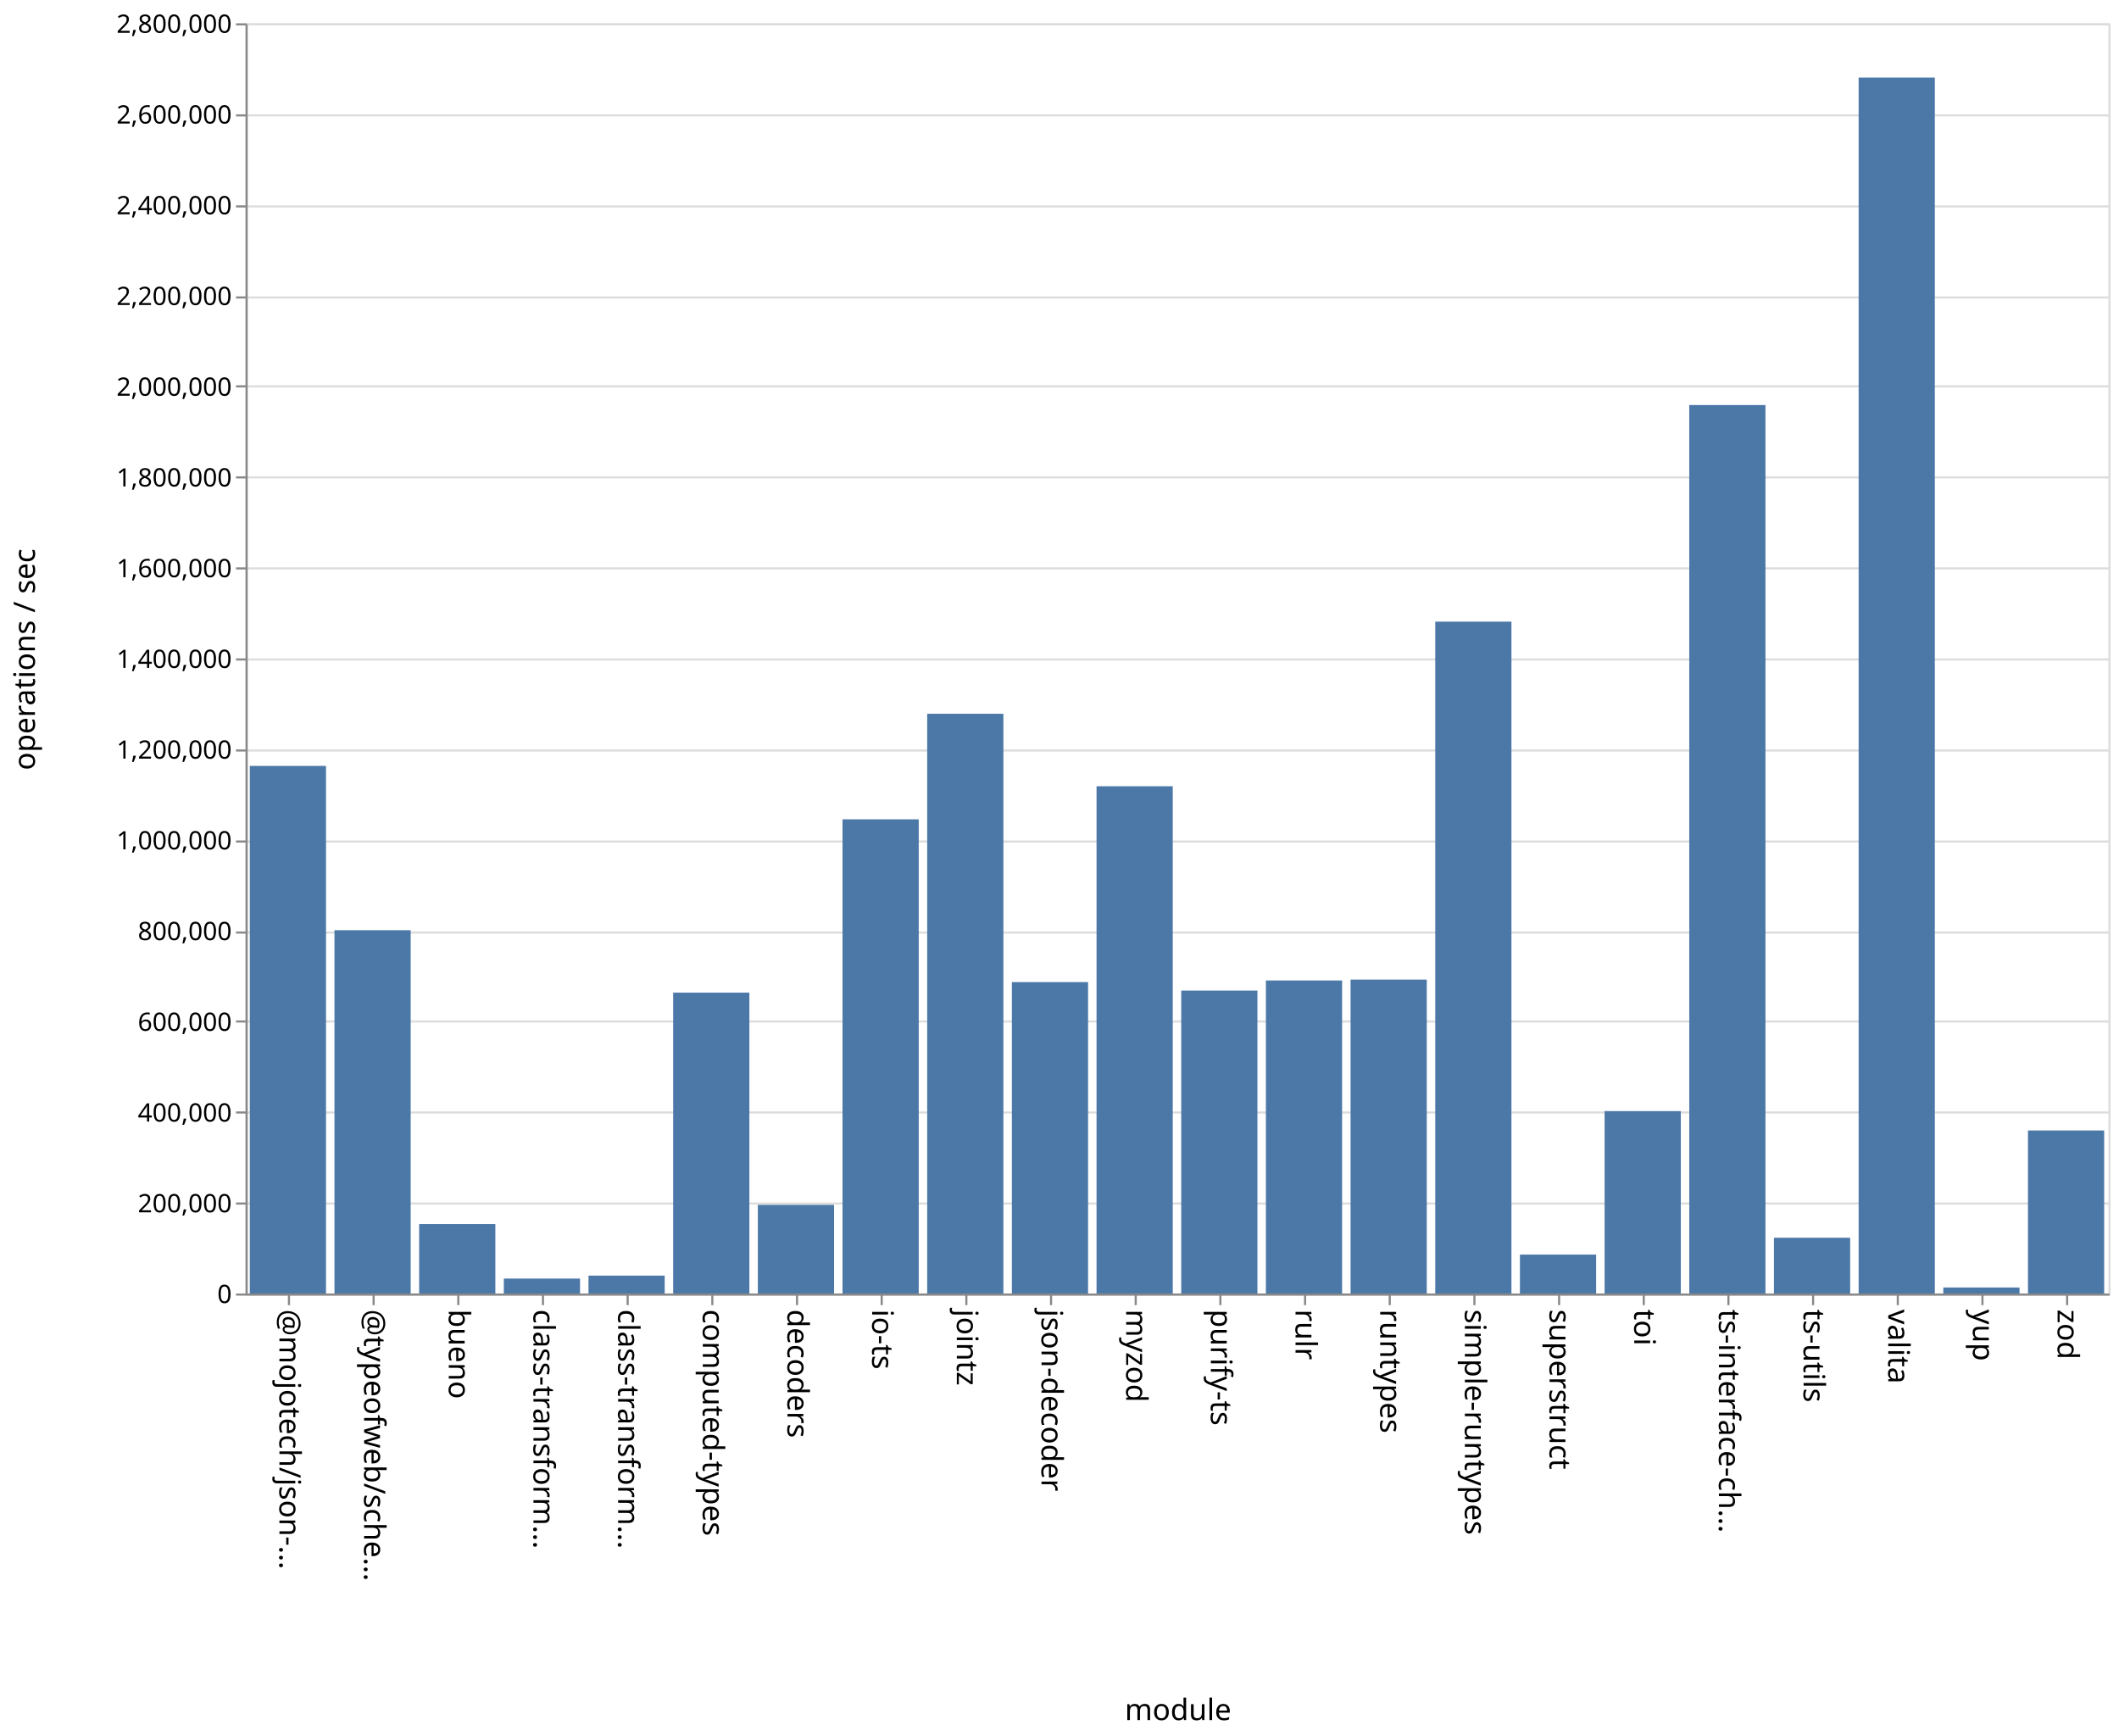
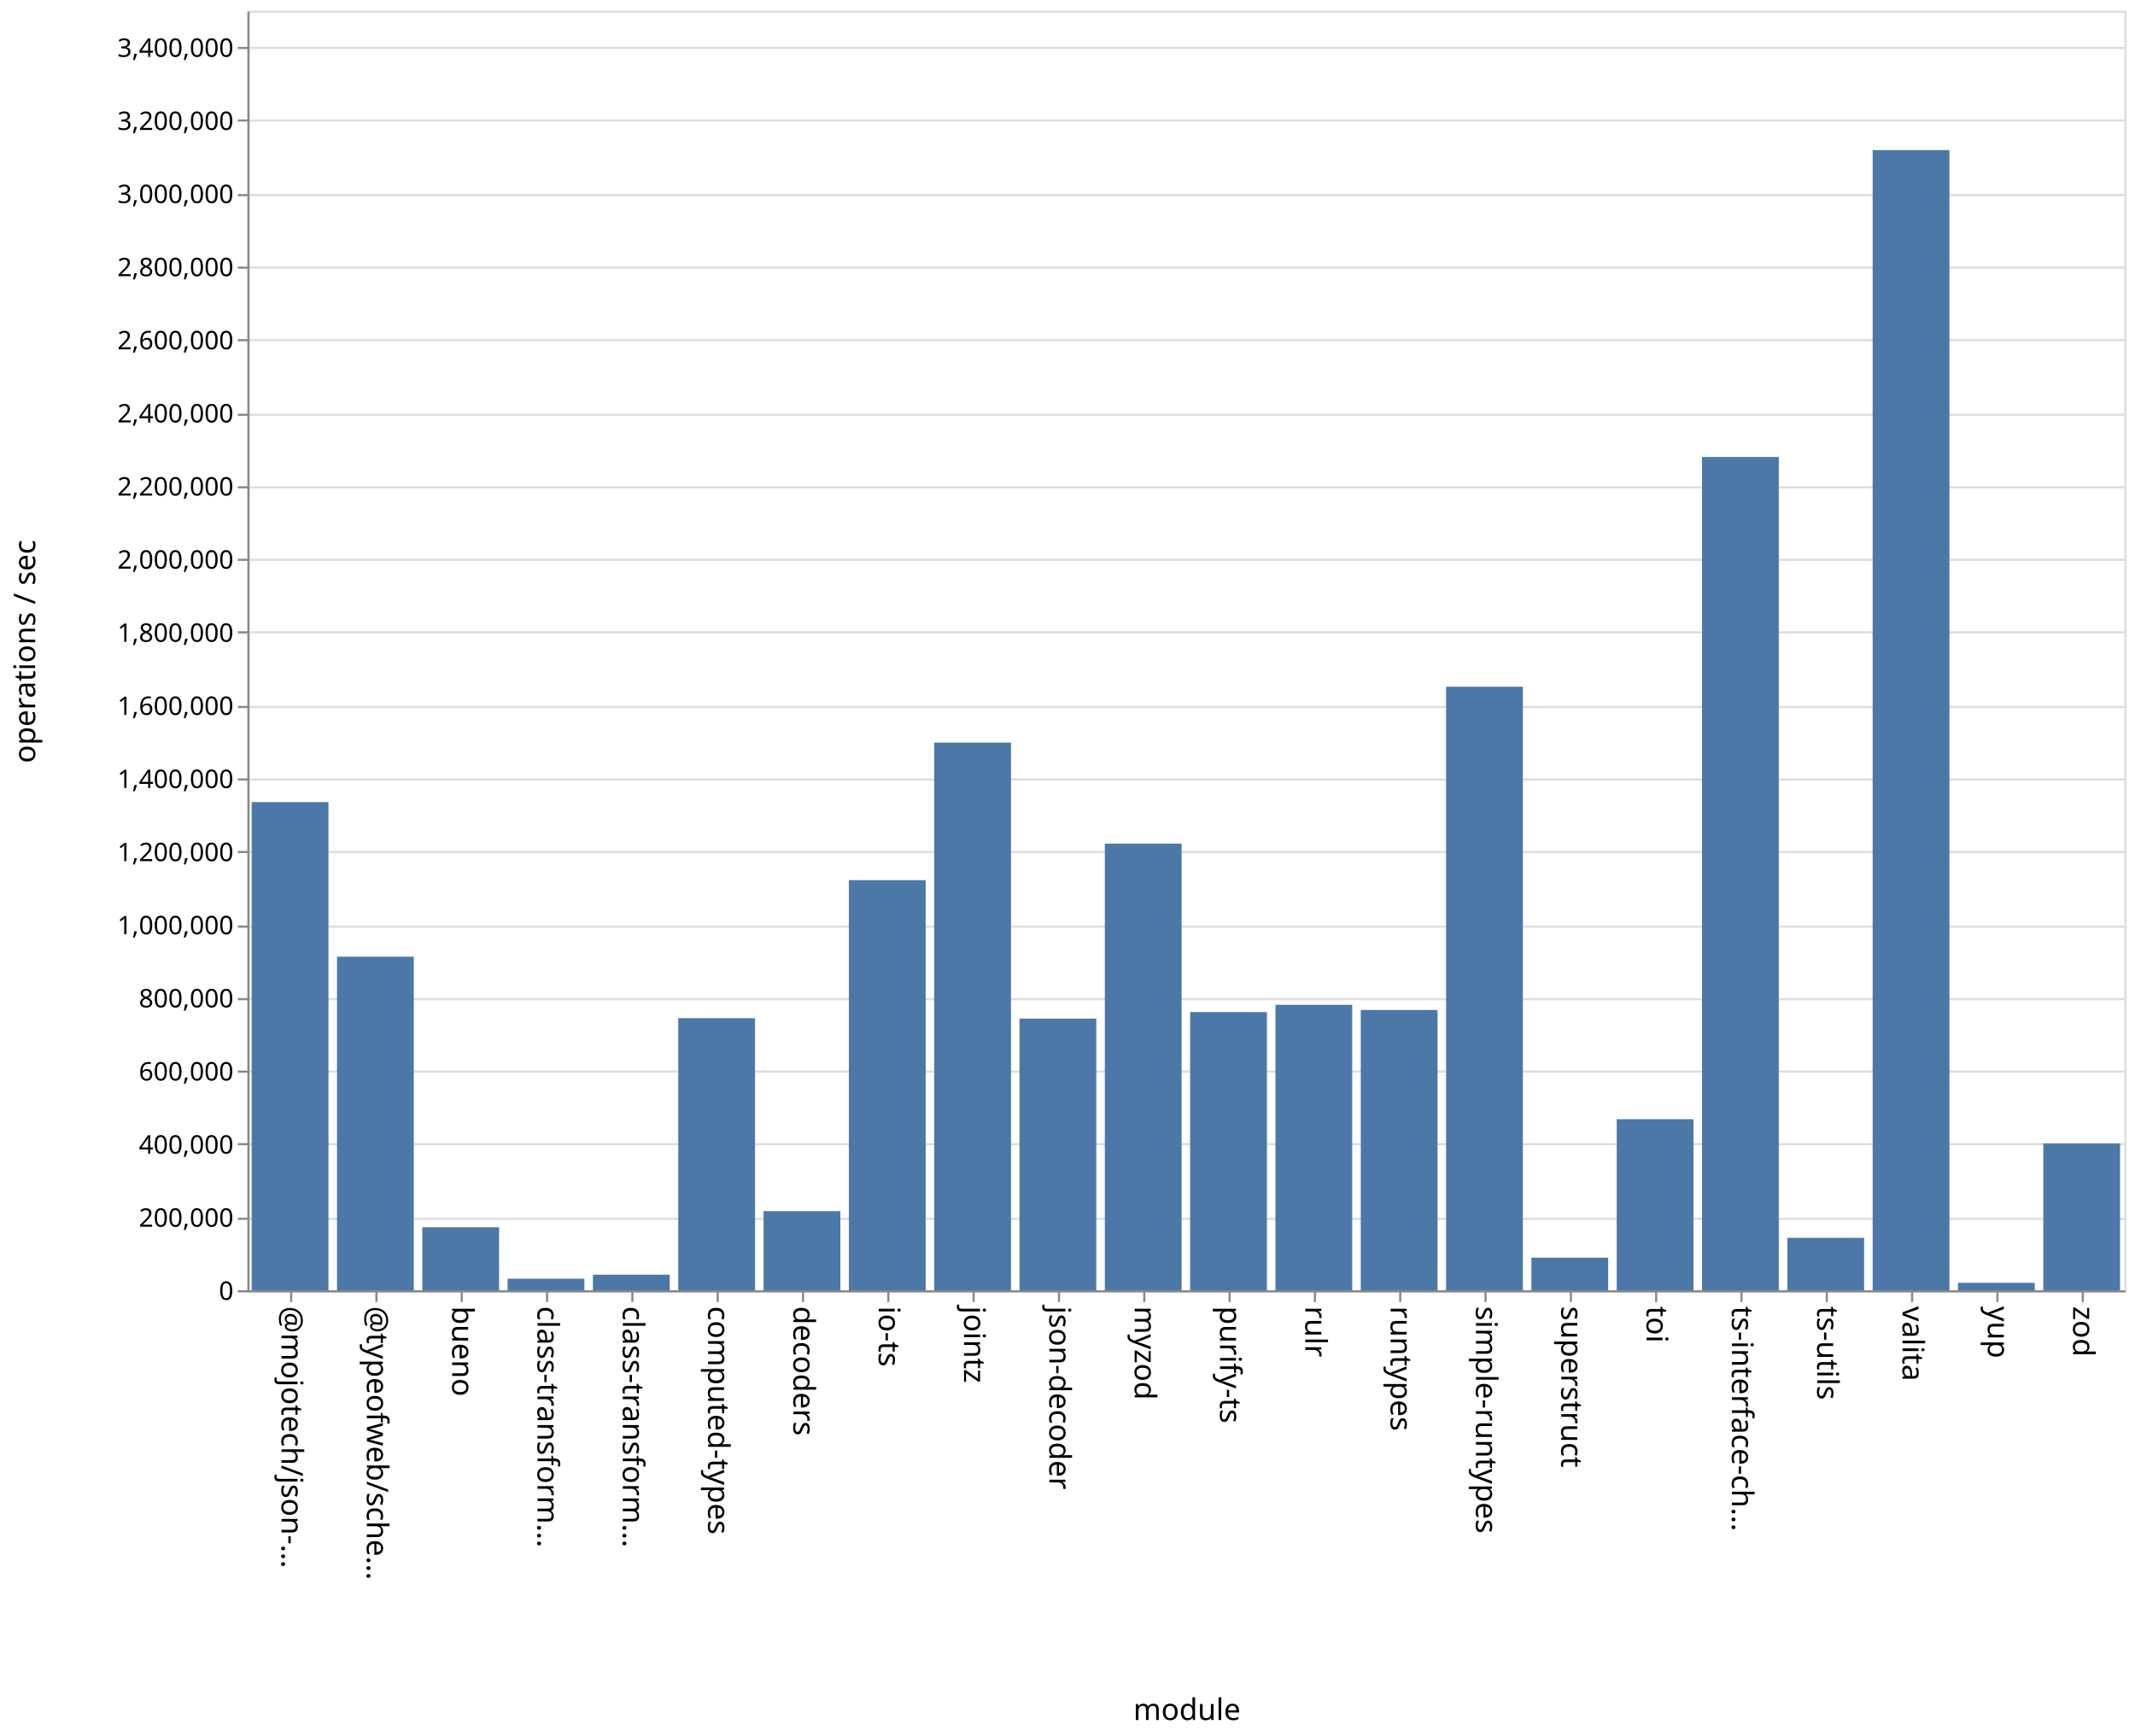
- <svg xmlns="http://www.w3.org/2000/svg" class="marks" width="1001" height="820">
-   <path fill="#fff" d="M0 0h1001v820H0z" />
+ <svg xmlns="http://www.w3.org/2000/svg" class="marks" width="1001" height="814">
+   <path fill="#fff" d="M0 0h1001v814H0z" />
  <g class="mark-group role-frame root" aria-roledescription="group mark container" fill="none" stroke-miterlimit="10">
-     <path class="background" aria-hidden="true" d="M116.5 11.5h880v600h-880Z" stroke="#ddd" />
-     <g class="mark-group role-axis" aria-roledescription="axis" aria-label="Y-axis for a linear scale with values from 0 to 2,800,000">
-       <path class="background" aria-hidden="true" d="M116.5 11.5Z" pointer-events="none" />
+     <path class="background" aria-hidden="true" d="M116.5 5.5h880v600h-880Z" stroke="#ddd" />
+     <g class="mark-group role-axis" aria-roledescription="axis" aria-label="Y-axis for a linear scale with values from 0 to 3,500,000">
+       <path class="background" aria-hidden="true" d="M116.5 5.5Z" pointer-events="none" />
      <g class="mark-rule role-axis-grid" pointer-events="none" stroke="#ddd">
-         <path d="M116.5 611.5h880M116.5 568.5h880M116.5 525.5h880M116.5 482.5h880M116.5 440.5h880M116.5 397.5h880M116.5 354.5h880M116.5 311.5h880M116.5 268.5h880M116.5 225.5h880M116.5 182.5h880M116.5 140.5h880M116.5 97.5h880M116.5 54.5h880M116.5 11.5h880" />
+         <path d="M116.5 605.5h880M116.5 571.5h880M116.5 536.5h880M116.5 502.5h880M116.5 468.5h880M116.5 434.5h880M116.5 399.5h880M116.5 365.5h880M116.5 331.5h880M116.5 296.5h880M116.5 262.5h880M116.5 228.5h880M116.5 194.5h880M116.5 159.5h880M116.5 125.5h880M116.5 91.5h880M116.5 56.5h880M116.5 22.5h880" />
      </g>
    </g>
    <g pointer-events="none" class="mark-group role-axis" aria-roledescription="axis" aria-label="X-axis titled 'module' for a discrete scale with 22 values: @mojotech/json-type-validation, @typeofweb/schema, bueno, class-transformer-validator-async, class-transformer-validator-sync, ending with zod">
-       <path class="background" aria-hidden="true" d="M116.5 611.5Z" />
+       <path class="background" aria-hidden="true" d="M116.5 605.5Z" />
      <g class="mark-rule role-axis-tick" stroke="#888">
-         <path d="M136.5 611.5v5M176.5 611.5v5M216.5 611.5v5M256.5 611.5v5M296.5 611.5v5M336.5 611.5v5M376.5 611.5v5M416.5 611.5v5M456.5 611.5v5M496.5 611.5v5M536.5 611.5v5M576.5 611.5v5M616.5 611.5v5M656.5 611.5v5M696.5 611.5v5M736.5 611.5v5M776.5 611.5v5M816.5 611.5v5M856.5 611.5v5M896.5 611.5v5M936.5 611.5v5M976.5 611.5v5" />
+         <path d="M136.5 605.5v5M176.5 605.5v5M216.5 605.5v5M256.5 605.5v5M296.5 605.5v5M336.5 605.5v5M376.5 605.5v5M416.5 605.5v5M456.5 605.5v5M496.5 605.5v5M536.5 605.5v5M576.5 605.5v5M616.5 605.5v5M656.5 605.5v5M696.5 605.5v5M736.5 605.5v5M776.5 605.5v5M816.5 605.5v5M856.5 605.5v5M896.5 605.5v5M936.5 605.5v5M976.5 605.5v5" />
      </g>
      <g class="mark-text role-axis-label" font-family="sans-serif" font-size="14" fill="#000">
-         <text transform="rotate(90 -243.25 375.25)">@mojotech/json-…</text>
-         <text transform="rotate(90 -223.25 395.25)">@typeofweb/sche…</text>
-         <text transform="rotate(90 -203.25 415.25)">bueno</text>
-         <text transform="rotate(90 -183.25 435.25)">class-transform…</text>
-         <text transform="rotate(90 -163.25 455.25)">class-transform…</text>
-         <text transform="rotate(90 -143.25 475.25)">computed-types</text>
-         <text transform="rotate(90 -123.25 495.25)">decoders</text>
-         <text transform="rotate(90 -103.25 515.25)">io-ts</text>
-         <text transform="rotate(90 -83.25 535.25)">jointz</text>
-         <text transform="rotate(90 -63.25 555.25)">json-decoder</text>
-         <text transform="rotate(90 -43.25 575.25)">myzod</text>
-         <text transform="rotate(90 -23.25 595.25)">purify-ts</text>
-         <text transform="rotate(90 -3.25 615.25)">rulr</text>
-         <text transform="rotate(90 16.75 635.25)">runtypes</text>
-         <text transform="rotate(90 36.75 655.25)">simple-runtypes</text>
-         <text transform="rotate(90 56.75 675.25)">superstruct</text>
-         <text transform="rotate(90 76.75 695.25)">toi</text>
-         <text transform="rotate(90 96.75 715.25)">ts-interface-ch…</text>
-         <text transform="rotate(90 116.75 735.25)">ts-utils</text>
-         <text transform="rotate(90 136.75 755.25)">valita</text>
-         <text transform="rotate(90 156.75 775.25)">yup</text>
-         <text transform="rotate(90 176.75 795.25)">zod</text>
+         <text transform="rotate(90 -240.25 372.25)">@mojotech/json-…</text>
+         <text transform="rotate(90 -220.25 392.25)">@typeofweb/sche…</text>
+         <text transform="rotate(90 -200.25 412.25)">bueno</text>
+         <text transform="rotate(90 -180.25 432.25)">class-transform…</text>
+         <text transform="rotate(90 -160.25 452.25)">class-transform…</text>
+         <text transform="rotate(90 -140.25 472.25)">computed-types</text>
+         <text transform="rotate(90 -120.25 492.25)">decoders</text>
+         <text transform="rotate(90 -100.25 512.25)">io-ts</text>
+         <text transform="rotate(90 -80.25 532.25)">jointz</text>
+         <text transform="rotate(90 -60.25 552.25)">json-decoder</text>
+         <text transform="rotate(90 -40.25 572.25)">myzod</text>
+         <text transform="rotate(90 -20.25 592.25)">purify-ts</text>
+         <text transform="rotate(90 -.25 612.25)">rulr</text>
+         <text transform="rotate(90 19.75 632.25)">runtypes</text>
+         <text transform="rotate(90 39.75 652.25)">simple-runtypes</text>
+         <text transform="rotate(90 59.75 672.25)">superstruct</text>
+         <text transform="rotate(90 79.75 692.25)">toi</text>
+         <text transform="rotate(90 99.75 712.25)">ts-interface-ch…</text>
+         <text transform="rotate(90 119.75 732.25)">ts-utils</text>
+         <text transform="rotate(90 139.75 752.25)">valita</text>
+         <text transform="rotate(90 159.75 772.25)">yup</text>
+         <text transform="rotate(90 179.75 792.25)">zod</text>
      </g>
-       <path stroke="#888" d="M116.5 611.5h880" class="mark-rule role-axis-domain" />
-       <text text-anchor="middle" transform="translate(556.5 812.5)" font-family="sans-serif" font-size="14" fill="#000" class="mark-text role-axis-title">module</text>
+       <path stroke="#888" d="M116.5 605.5h880" class="mark-rule role-axis-domain" />
+       <text text-anchor="middle" transform="translate(556.5 806.5)" font-family="sans-serif" font-size="14" fill="#000" class="mark-text role-axis-title">module</text>
    </g>
-     <g pointer-events="none" class="mark-group role-axis" aria-roledescription="axis" aria-label="Y-axis titled 'operations / sec' for a linear scale with values from 0 to 2,800,000">
-       <path class="background" aria-hidden="true" d="M116.5 11.5Z" />
+     <g pointer-events="none" class="mark-group role-axis" aria-roledescription="axis" aria-label="Y-axis titled 'operations / sec' for a linear scale with values from 0 to 3,500,000">
+       <path class="background" aria-hidden="true" d="M116.5 5.5Z" />
      <g class="mark-rule role-axis-tick" stroke="#888">
-         <path d="M116.5 611.5h-5M116.5 568.5h-5M116.5 525.5h-5M116.5 482.5h-5M116.5 440.5h-5M116.5 397.5h-5M116.5 354.5h-5M116.5 311.5h-5M116.5 268.5h-5M116.5 225.5h-5M116.5 182.5h-5M116.5 140.5h-5M116.5 97.5h-5M116.5 54.5h-5M116.5 11.5h-5" />
+         <path d="M116.5 605.5h-5M116.5 571.5h-5M116.5 536.5h-5M116.5 502.5h-5M116.5 468.5h-5M116.5 434.5h-5M116.5 399.5h-5M116.5 365.5h-5M116.5 331.5h-5M116.5 296.5h-5M116.5 262.5h-5M116.5 228.5h-5M116.5 194.5h-5M116.5 159.5h-5M116.5 125.5h-5M116.5 91.5h-5M116.5 56.5h-5M116.5 22.5h-5" />
      </g>
      <g class="mark-text role-axis-label" text-anchor="end" font-family="sans-serif" font-size="12" fill="#000">
-         <text transform="translate(109.5 615.5)">0</text>
-         <text transform="translate(109.5 572.643)">200,000</text>
-         <text transform="translate(109.5 529.786)">400,000</text>
-         <text transform="translate(109.5 486.929)">600,000</text>
-         <text transform="translate(109.5 444.071)">800,000</text>
-         <text transform="translate(109.5 401.214)">1,000,000</text>
-         <text transform="translate(109.5 358.357)">1,200,000</text>
-         <text transform="translate(109.5 315.5)">1,400,000</text>
-         <text transform="translate(109.5 272.643)">1,600,000</text>
-         <text transform="translate(109.5 229.786)">1,800,000</text>
-         <text transform="translate(109.5 186.929)">2,000,000</text>
-         <text transform="translate(109.5 144.071)">2,200,000</text>
-         <text transform="translate(109.5 101.214)">2,400,000</text>
-         <text transform="translate(109.5 58.357)">2,600,000</text>
-         <text transform="translate(109.5 15.5)">2,800,000</text>
+         <text transform="translate(109.5 609.5)">0</text>
+         <text transform="translate(109.5 575.214)">200,000</text>
+         <text transform="translate(109.5 540.929)">400,000</text>
+         <text transform="translate(109.5 506.643)">600,000</text>
+         <text transform="translate(109.5 472.357)">800,000</text>
+         <text transform="translate(109.5 438.071)">1,000,000</text>
+         <text transform="translate(109.5 403.786)">1,200,000</text>
+         <text transform="translate(109.5 369.5)">1,400,000</text>
+         <text transform="translate(109.5 335.214)">1,600,000</text>
+         <text transform="translate(109.5 300.929)">1,800,000</text>
+         <text transform="translate(109.5 266.643)">2,000,000</text>
+         <text transform="translate(109.5 232.357)">2,200,000</text>
+         <text transform="translate(109.5 198.071)">2,400,000</text>
+         <text transform="translate(109.5 163.786)">2,600,000</text>
+         <text transform="translate(109.5 129.5)">2,800,000</text>
+         <text transform="translate(109.5 95.214)">3,000,000</text>
+         <text transform="translate(109.5 60.929)">3,200,000</text>
+         <text transform="translate(109.5 26.643)">3,400,000</text>
      </g>
-       <path stroke="#888" d="M116.5 611.5v-600" class="mark-rule role-axis-domain" />
-       <text text-anchor="middle" transform="rotate(-90 164 147.5)" font-family="sans-serif" font-size="14" fill="#000" class="mark-text role-axis-title">operations / sec</text>
+       <path stroke="#888" d="M116.5 605.5V5.5" class="mark-rule role-axis-domain" />
+       <text text-anchor="middle" transform="rotate(-90 161 144.5)" font-family="sans-serif" font-size="14" fill="#000" class="mark-text role-axis-title">operations / sec</text>
    </g>
    <g class="mark-rect role-mark marks" aria-roledescription="rect mark container" fill="#4c78a8">
-       <path d="M198 578.192h36V611h-36ZM238 603.949h36V611h-36ZM278 602.553h36V611h-36ZM318 468.885h36V611h-36ZM358 569.125h36V611h-36ZM398 387.016h36V611h-36ZM438 337.158h36V611h-36ZM478 463.9h36V611h-36ZM118 361.788h36V611h-36ZM518 371.392h36V611h-36ZM558 467.906h36V611h-36ZM598 463.134h36V611h-36ZM638 462.725h36V611h-36ZM678 293.637h36V611h-36ZM718 592.616h36V611h-36ZM758 524.842h36V611h-36ZM798 191.326h36V611h-36ZM838 584.657h36V611h-36ZM158 439.396h36V611h-36ZM878 36.647h36V611h-36ZM918 608.168h36V611h-36ZM958 533.989h36V611h-36Z" />
+       <path d="M198 575.468h36V605h-36ZM238 599.575h36V605h-36ZM278 597.707h36V605h-36ZM318 477.42h36V605h-36ZM358 567.883h36V605h-36ZM398 412.707h36V605h-36ZM438 348.208h36V605h-36ZM478 477.614h36V605h-36ZM118 376.094h36V605h-36ZM518 395.568h36V605h-36ZM558 474.572h36V605h-36ZM598 471.149h36V605h-36ZM638 473.581h36V605h-36ZM678 322.01h36V605h-36ZM718 589.725h36V605h-36ZM758 524.795h36V605h-36ZM798 214.269h36V605h-36ZM838 580.42h36V605h-36ZM158 448.594h36V605h-36ZM878 70.395h36V605h-36ZM918 601.525h36V605h-36ZM958 536.176h36V605h-36Z" />
    </g>
  </g>
</svg>
